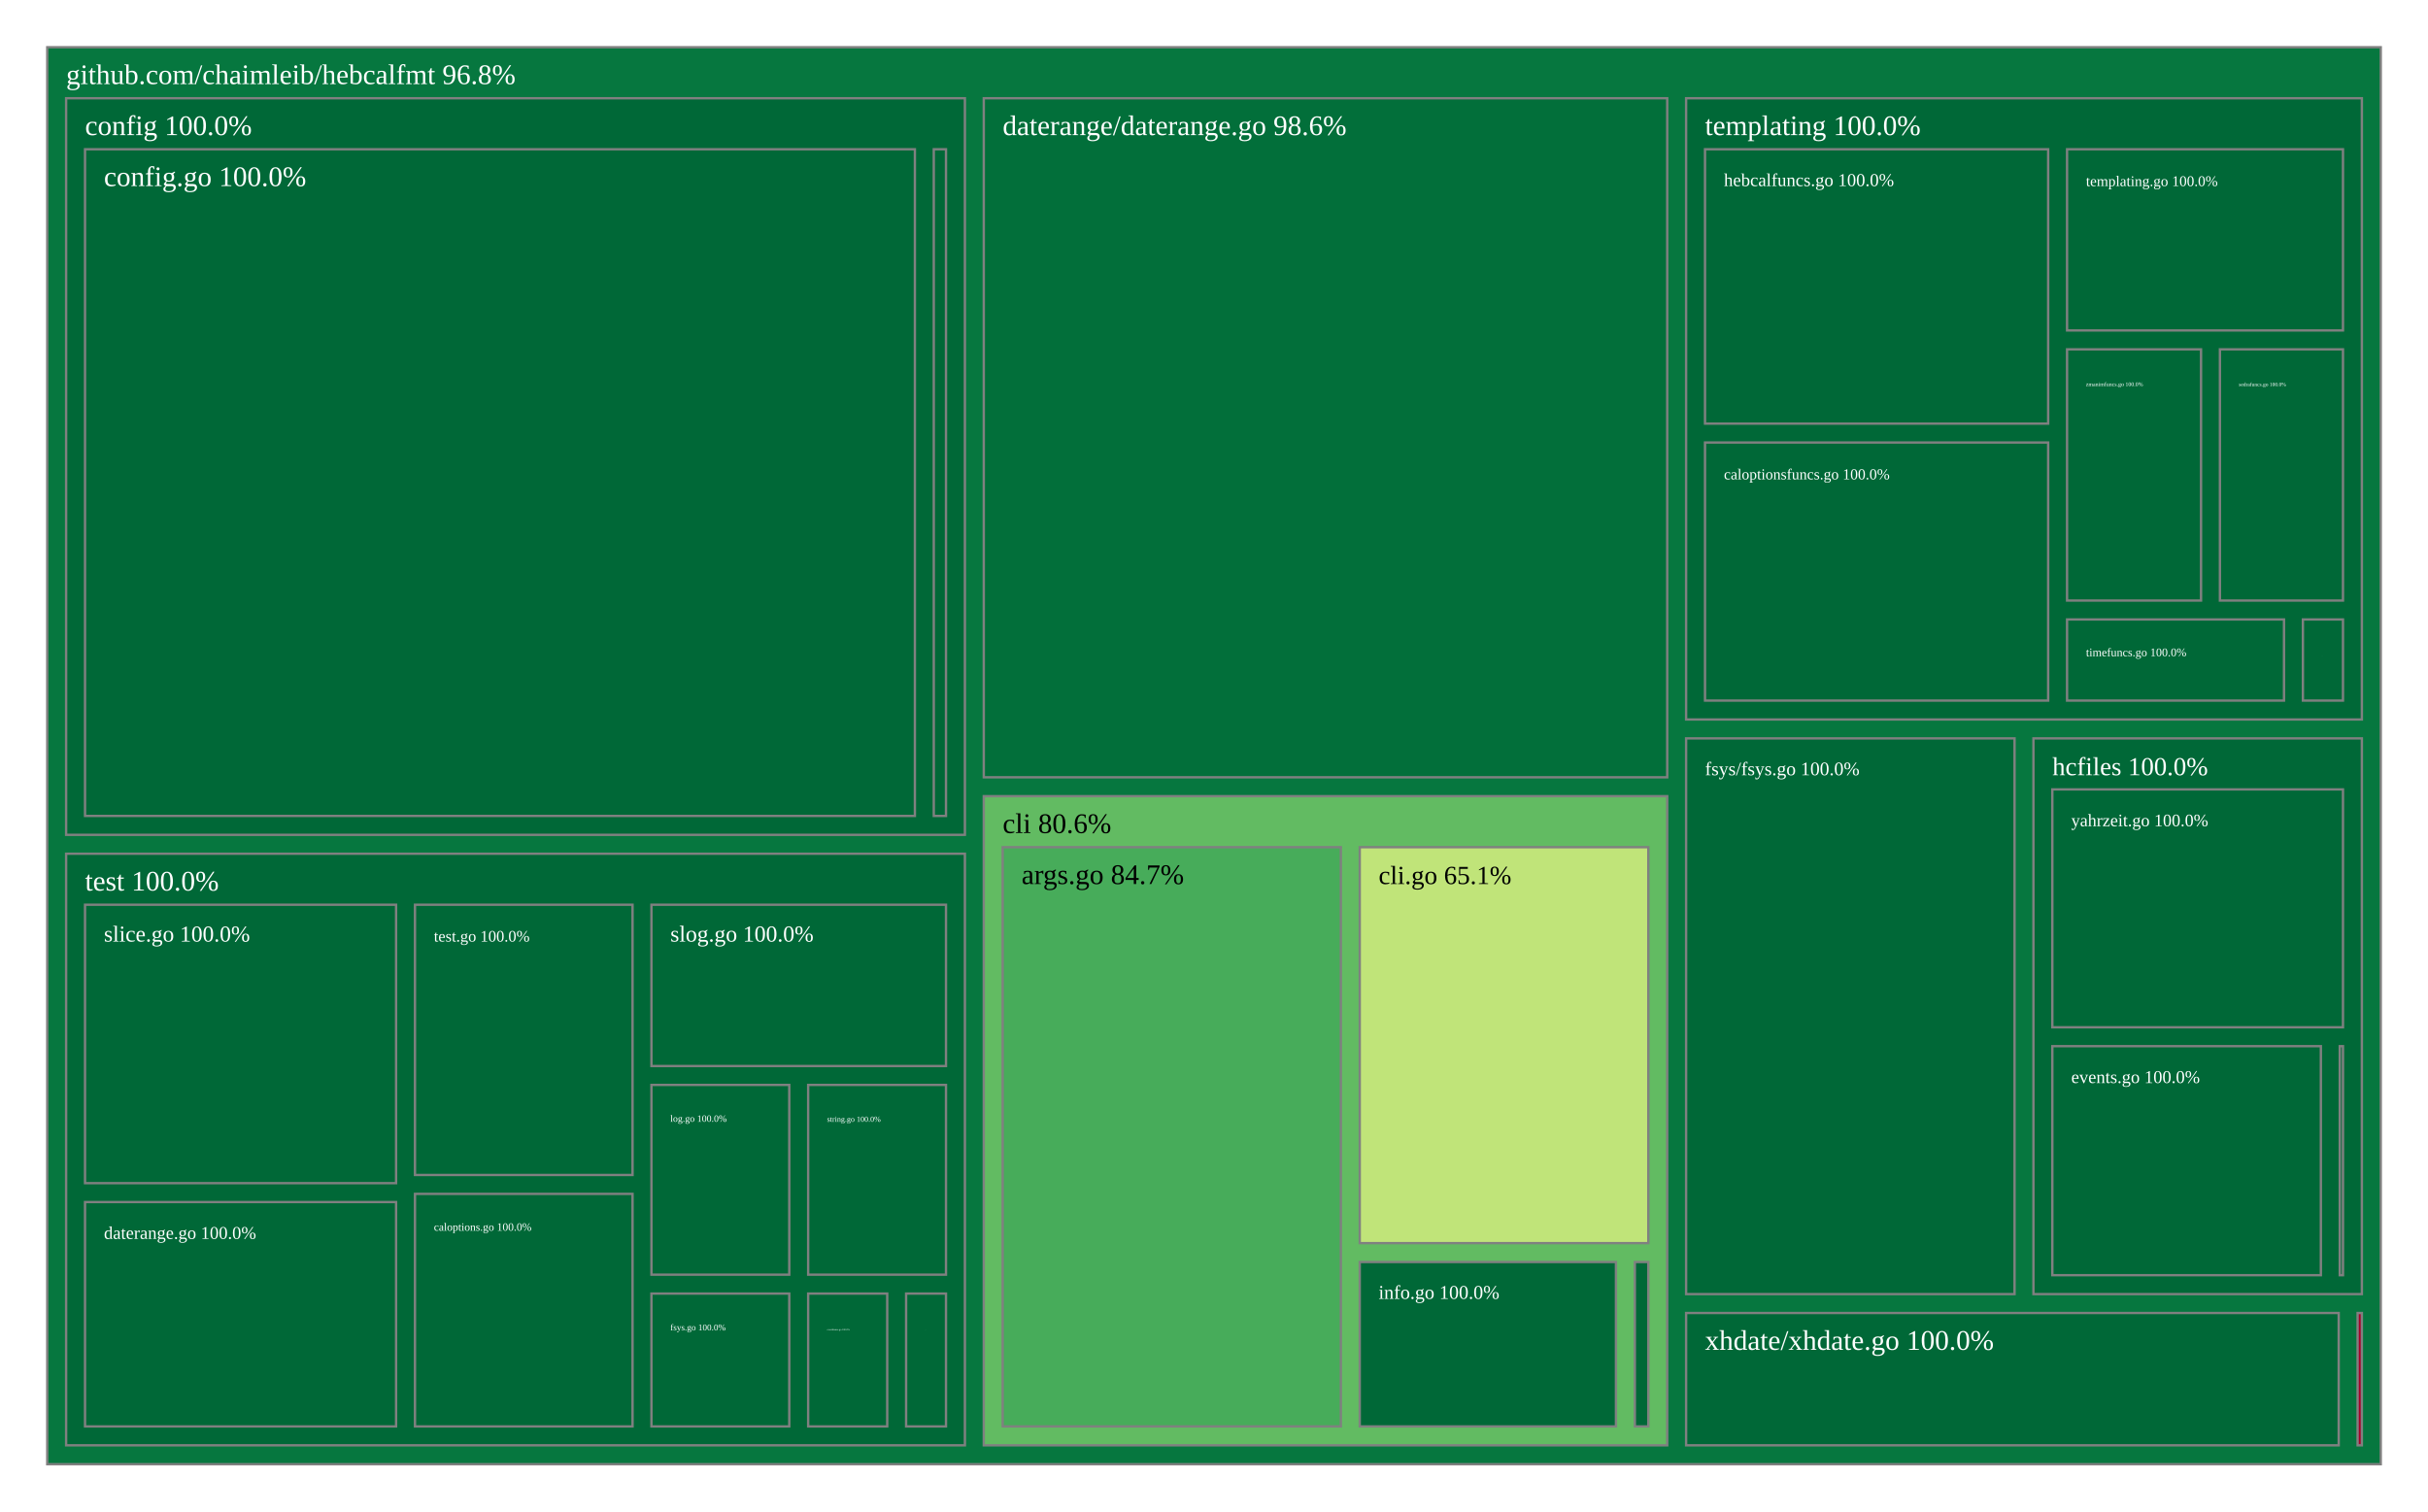
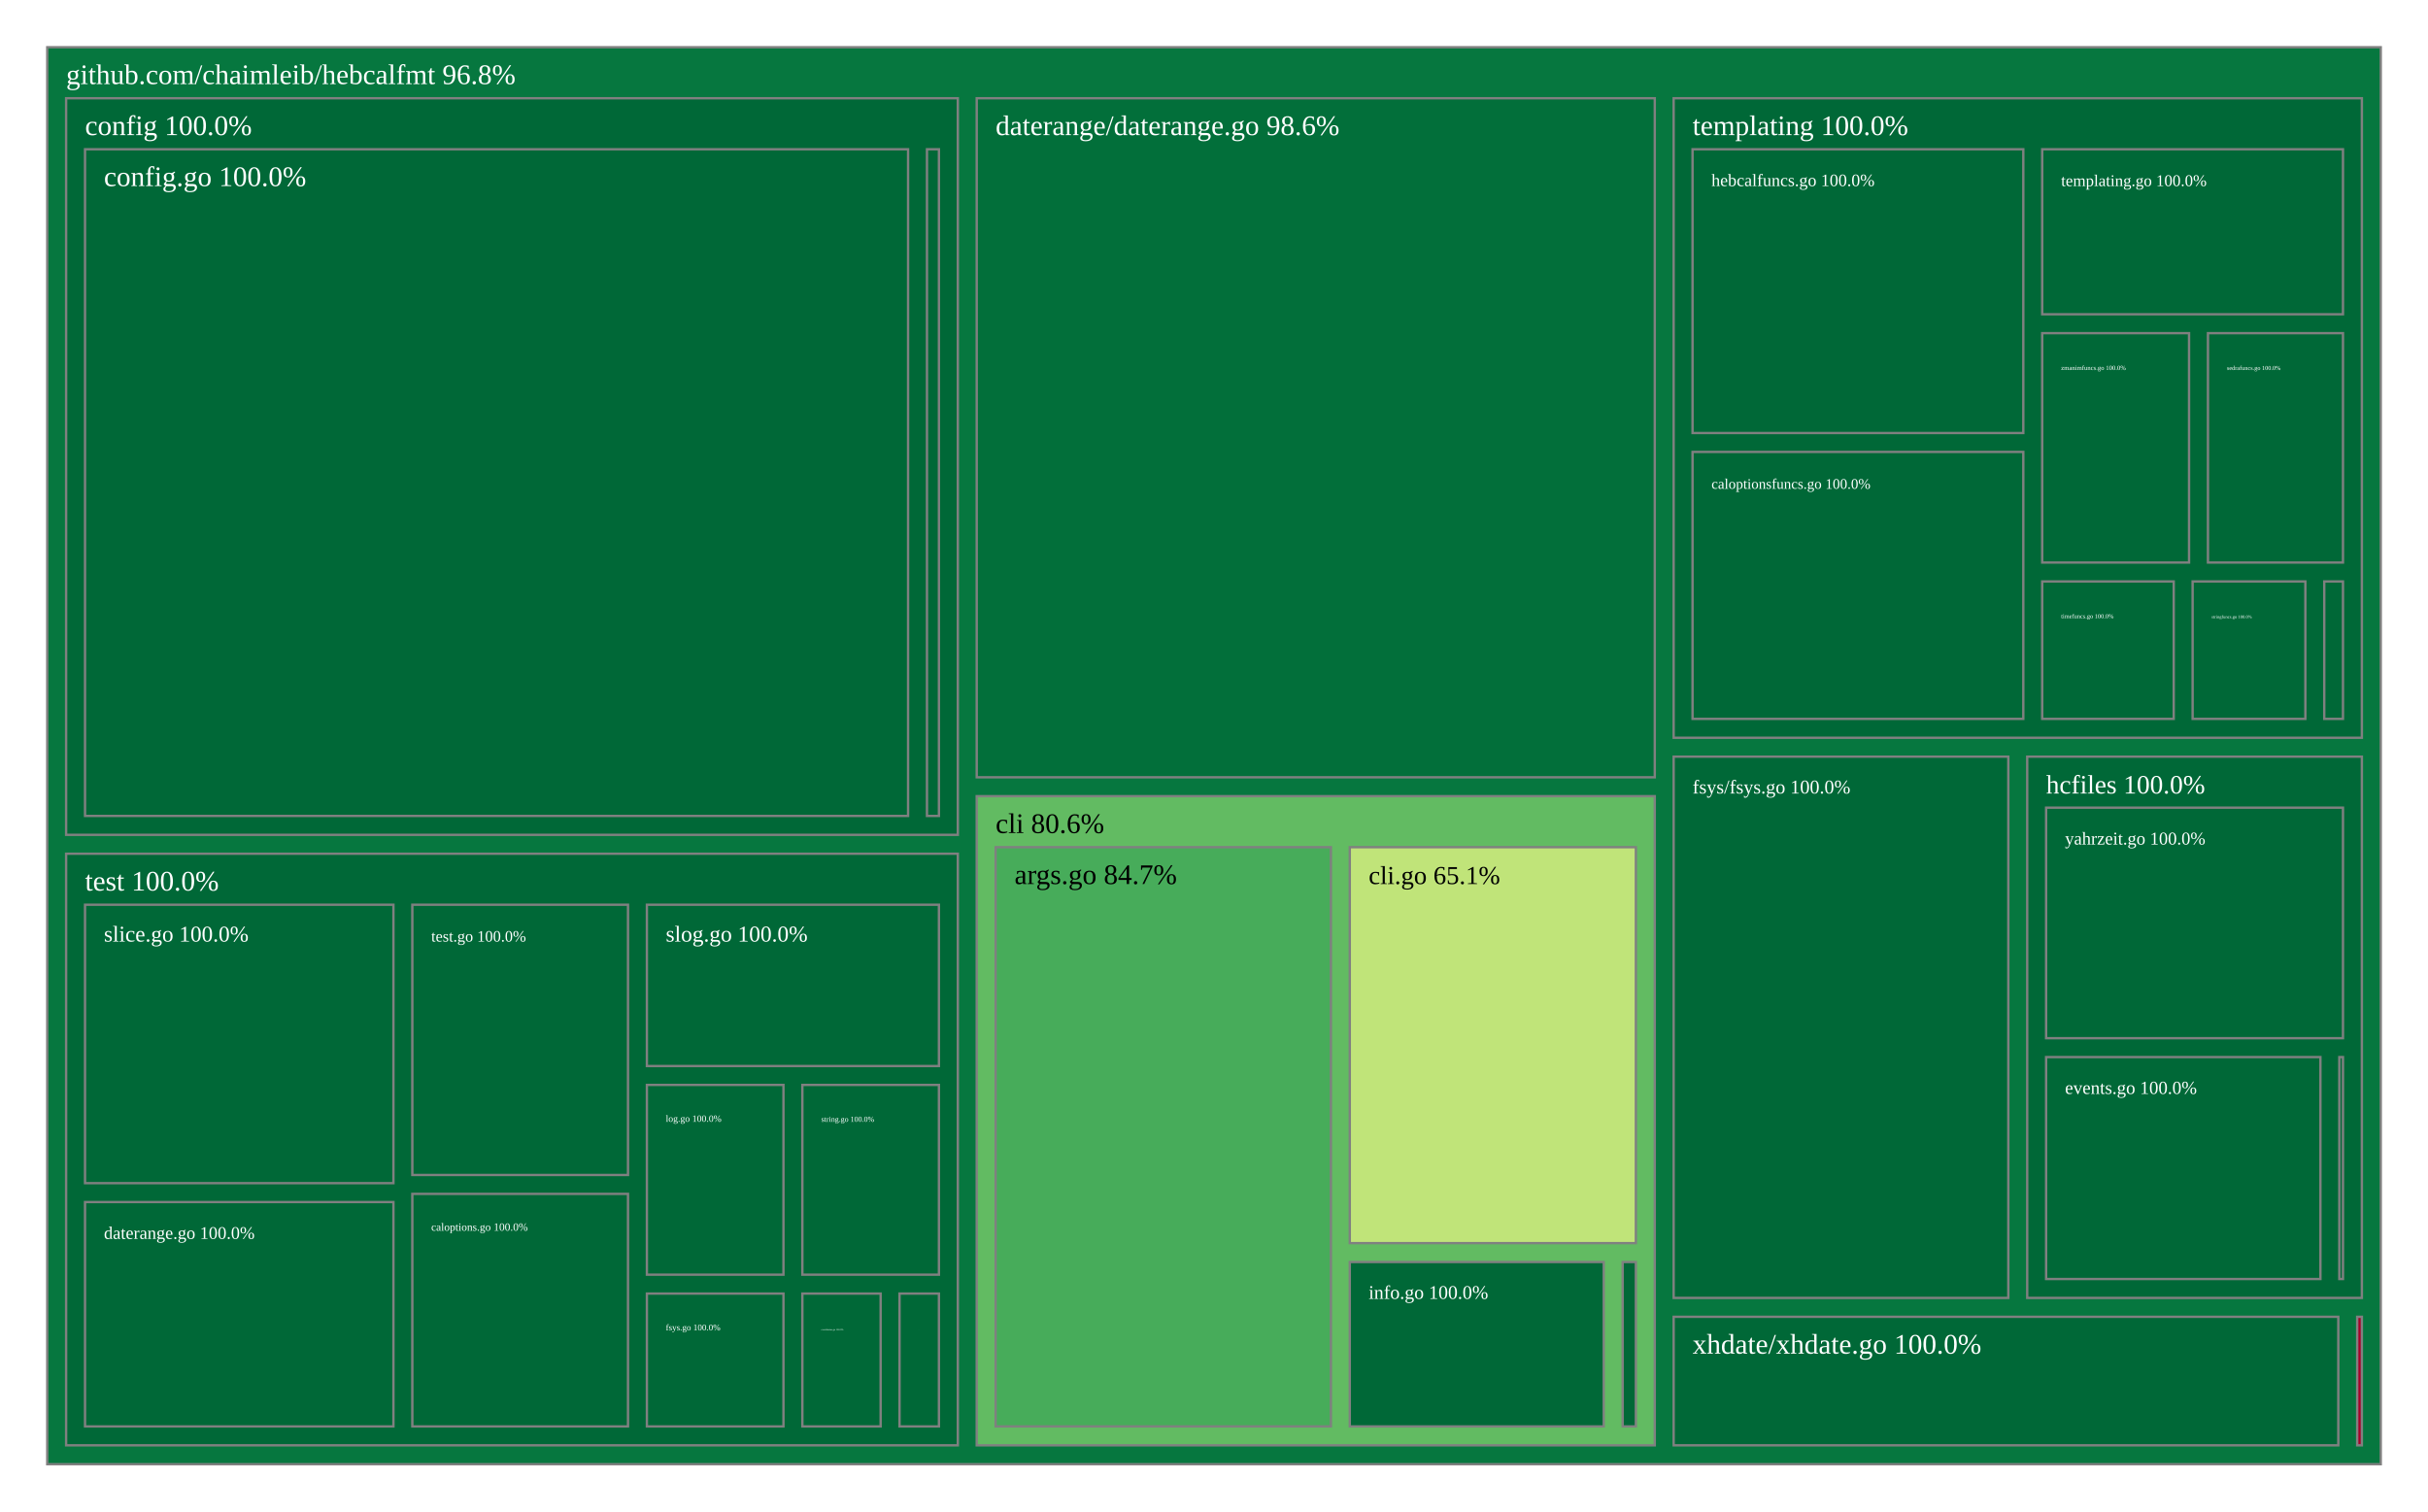
<svg xmlns="http://www.w3.org/2000/svg" viewBox="0 0 1028 640" style="background: white none repeat scroll 0% 0%;">
  <g>
    <rect x="20" y="20" width="988" height="600" style="fill: rgb(6, 119, 63);opacity:1;fill-opacity:1.00;stroke:rgb(128,128,128);stroke-width:1px;stroke-opacity:1.00;" />
    <text data-notex="1" text-anchor="start" transform="translate(28,35.6) scale(1)" style="font-family: Open Sans, verdana, arial, sans-serif !important; font-size: 12px; fill: rgb(255, 255, 255); fill-opacity: 1.00; white-space: pre;" data-math="N">github.com/chaimleib/hebcalfmt 96.8%</text>
  </g>
  <g>
-     <rect x="416.527" y="337.133" width="289.364" height="274.867" style="fill: rgb(98, 187, 98);opacity:1;fill-opacity:1.00;stroke:rgb(128,128,128);stroke-width:1px;stroke-opacity:1.00;" />
-     <text data-notex="1" text-anchor="start" transform="translate(424.5271,352.7328) scale(1)" style="font-family: Open Sans, verdana, arial, sans-serif !important; font-size: 12px; fill: rgb(0, 0, 0); fill-opacity: 1.00; white-space: pre;" data-math="N">cli 80.6%</text>
+     <rect x="413.538" y="337.133" width="287.077" height="274.867" style="fill: rgb(98, 187, 98);opacity:1;fill-opacity:1.00;stroke:rgb(128,128,128);stroke-width:1px;stroke-opacity:1.00;" />
+     <text data-notex="1" text-anchor="start" transform="translate(421.5385,352.7328) scale(1)" style="font-family: Open Sans, verdana, arial, sans-serif !important; font-size: 12px; fill: rgb(0, 0, 0); fill-opacity: 1.00; white-space: pre;" data-math="N">cli 80.6%</text>
  </g>
  <g>
-     <rect x="28" y="41.6" width="380.527" height="311.897" style="fill: rgb(0, 104, 55);opacity:1;fill-opacity:1.00;stroke:rgb(128,128,128);stroke-width:1px;stroke-opacity:1.00;" />
+     <rect x="28" y="41.6" width="377.538" height="311.897" style="fill: rgb(0, 104, 55);opacity:1;fill-opacity:1.00;stroke:rgb(128,128,128);stroke-width:1px;stroke-opacity:1.00;" />
    <text data-notex="1" text-anchor="start" transform="translate(36,57.2) scale(1)" style="font-family: Open Sans, verdana, arial, sans-serif !important; font-size: 12px; fill: rgb(255, 255, 255); fill-opacity: 1.00; white-space: pre;" data-math="N">config 100.0%</text>
  </g>
  <g>
-     <rect x="416.527" y="41.6" width="289.364" height="287.533" style="fill: rgb(2, 111, 58);opacity:1;fill-opacity:1.00;stroke:rgb(128,128,128);stroke-width:1px;stroke-opacity:1.00;" />
-     <text data-notex="1" text-anchor="start" transform="translate(424.5271,57.2) scale(1)" style="font-family: Open Sans, verdana, arial, sans-serif !important; font-size: 12px; fill: rgb(255, 255, 255); fill-opacity: 1.00; white-space: pre;" data-math="N">daterange/daterange.go 98.6%</text>
+     <rect x="413.538" y="41.6" width="287.077" height="287.533" style="fill: rgb(2, 111, 58);opacity:1;fill-opacity:1.00;stroke:rgb(128,128,128);stroke-width:1px;stroke-opacity:1.00;" />
+     <text data-notex="1" text-anchor="start" transform="translate(421.5385,57.2) scale(1)" style="font-family: Open Sans, verdana, arial, sans-serif !important; font-size: 12px; fill: rgb(255, 255, 255); fill-opacity: 1.00; white-space: pre;" data-math="N">daterange/daterange.go 98.6%</text>
  </g>
  <g>
-     <rect x="713.891" y="312.658" width="139.054" height="235.312" style="fill: rgb(0, 104, 55);opacity:1;fill-opacity:1.00;stroke:rgb(128,128,128);stroke-width:1px;stroke-opacity:1.00;" />
-     <text data-notex="1" text-anchor="start" transform="translate(721.8915,328.2583) scale(0.67464)" style="font-family: Open Sans, verdana, arial, sans-serif !important; font-size: 12px; fill: rgb(255, 255, 255); fill-opacity: 1.00; white-space: pre;" data-math="N">fsys/fsys.go 100.0%</text>
+     <rect x="708.615" y="320.397" width="141.692" height="229.186" style="fill: rgb(0, 104, 55);opacity:1;fill-opacity:1.00;stroke:rgb(128,128,128);stroke-width:1px;stroke-opacity:1.00;" />
+     <text data-notex="1" text-anchor="start" transform="translate(716.6154,335.9971) scale(0.689103)" style="font-family: Open Sans, verdana, arial, sans-serif !important; font-size: 12px; fill: rgb(255, 255, 255); fill-opacity: 1.00; white-space: pre;" data-math="N">fsys/fsys.go 100.0%</text>
  </g>
  <g>
-     <rect x="860.946" y="312.658" width="139.054" height="235.312" style="fill: rgb(0, 104, 55);opacity:1;fill-opacity:1.00;stroke:rgb(128,128,128);stroke-width:1px;stroke-opacity:1.00;" />
-     <text data-notex="1" text-anchor="start" transform="translate(868.9457,328.2583) scale(0.915582)" style="font-family: Open Sans, verdana, arial, sans-serif !important; font-size: 12px; fill: rgb(255, 255, 255); fill-opacity: 1.00; white-space: pre;" data-math="N">hcfiles 100.0%</text>
+     <rect x="858.308" y="320.397" width="141.692" height="229.186" style="fill: rgb(0, 104, 55);opacity:1;fill-opacity:1.00;stroke:rgb(128,128,128);stroke-width:1px;stroke-opacity:1.00;" />
+     <text data-notex="1" text-anchor="start" transform="translate(866.3077,335.9971) scale(0.935211)" style="font-family: Open Sans, verdana, arial, sans-serif !important; font-size: 12px; fill: rgb(255, 255, 255); fill-opacity: 1.00; white-space: pre;" data-math="N">hcfiles 100.0%</text>
  </g>
  <g>
-     <rect x="998.196" y="555.97" width="1.804" height="56.03" style="fill: rgb(165, 0, 38);opacity:1;fill-opacity:1.00;stroke:rgb(128,128,128);stroke-width:1px;stroke-opacity:1.00;" />
+     <rect x="998.021" y="557.583" width="1.979" height="54.417" style="fill: rgb(165, 0, 38);opacity:1;fill-opacity:1.00;stroke:rgb(128,128,128);stroke-width:1px;stroke-opacity:1.00;" />
  </g>
  <g>
-     <rect x="713.891" y="41.6" width="286.109" height="263.058" style="fill: rgb(0, 104, 55);opacity:1;fill-opacity:1.00;stroke:rgb(128,128,128);stroke-width:1px;stroke-opacity:1.00;" />
-     <text data-notex="1" text-anchor="start" transform="translate(721.8915,57.2) scale(1)" style="font-family: Open Sans, verdana, arial, sans-serif !important; font-size: 12px; fill: rgb(255, 255, 255); fill-opacity: 1.00; white-space: pre;" data-math="N">templating 100.0%</text>
+     <rect x="708.615" y="41.6" width="291.385" height="270.797" style="fill: rgb(0, 104, 55);opacity:1;fill-opacity:1.00;stroke:rgb(128,128,128);stroke-width:1px;stroke-opacity:1.00;" />
+     <text data-notex="1" text-anchor="start" transform="translate(716.6154,57.2) scale(1)" style="font-family: Open Sans, verdana, arial, sans-serif !important; font-size: 12px; fill: rgb(255, 255, 255); fill-opacity: 1.00; white-space: pre;" data-math="N">templating 100.0%</text>
  </g>
  <g>
-     <rect x="28" y="361.497" width="380.527" height="250.503" style="fill: rgb(0, 104, 55);opacity:1;fill-opacity:1.00;stroke:rgb(128,128,128);stroke-width:1px;stroke-opacity:1.00;" />
+     <rect x="28" y="361.497" width="377.538" height="250.503" style="fill: rgb(0, 104, 55);opacity:1;fill-opacity:1.00;stroke:rgb(128,128,128);stroke-width:1px;stroke-opacity:1.00;" />
    <text data-notex="1" text-anchor="start" transform="translate(36,377.0972) scale(1)" style="font-family: Open Sans, verdana, arial, sans-serif !important; font-size: 12px; fill: rgb(255, 255, 255); fill-opacity: 1.00; white-space: pre;" data-math="N">test 100.0%</text>
  </g>
  <g>
-     <rect x="713.891" y="555.97" width="276.305" height="56.03" style="fill: rgb(0, 104, 55);opacity:1;fill-opacity:1.00;stroke:rgb(128,128,128);stroke-width:1px;stroke-opacity:1.00;" />
-     <text data-notex="1" text-anchor="start" transform="translate(721.8915,571.5705) scale(1)" style="font-family: Open Sans, verdana, arial, sans-serif !important; font-size: 12px; fill: rgb(255, 255, 255); fill-opacity: 1.00; white-space: pre;" data-math="N">xhdate/xhdate.go 100.0%</text>
+     <rect x="708.615" y="557.583" width="281.405" height="54.417" style="fill: rgb(0, 104, 55);opacity:1;fill-opacity:1.00;stroke:rgb(128,128,128);stroke-width:1px;stroke-opacity:1.00;" />
+     <text data-notex="1" text-anchor="start" transform="translate(716.6154,573.1827) scale(1)" style="font-family: Open Sans, verdana, arial, sans-serif !important; font-size: 12px; fill: rgb(255, 255, 255); fill-opacity: 1.00; white-space: pre;" data-math="N">xhdate/xhdate.go 100.0%</text>
  </g>
  <g>
-     <rect x="424.527" y="358.733" width="143.181" height="245.267" style="fill: rgb(71, 172, 90);opacity:1;fill-opacity:1.00;stroke:rgb(128,128,128);stroke-width:1px;stroke-opacity:1.00;" />
-     <text data-notex="1" text-anchor="start" transform="translate(432.5271,374.3328) scale(1)" style="font-family: Open Sans, verdana, arial, sans-serif !important; font-size: 12px; fill: rgb(0, 0, 0); fill-opacity: 1.00; white-space: pre;" data-math="N">args.go 84.7%</text>
+     <rect x="421.538" y="358.733" width="141.952" height="245.267" style="fill: rgb(71, 172, 90);opacity:1;fill-opacity:1.00;stroke:rgb(128,128,128);stroke-width:1px;stroke-opacity:1.00;" />
+     <text data-notex="1" text-anchor="start" transform="translate(429.5385,374.3328) scale(1)" style="font-family: Open Sans, verdana, arial, sans-serif !important; font-size: 12px; fill: rgb(0, 0, 0); fill-opacity: 1.00; white-space: pre;" data-math="N">args.go 84.7%</text>
  </g>
  <g>
-     <rect x="575.708" y="358.733" width="122.184" height="167.653" style="fill: rgb(192, 228, 121);opacity:1;fill-opacity:1.00;stroke:rgb(128,128,128);stroke-width:1px;stroke-opacity:1.00;" />
-     <text data-notex="1" text-anchor="start" transform="translate(583.708,374.3328) scale(0.921732)" style="font-family: Open Sans, verdana, arial, sans-serif !important; font-size: 12px; fill: rgb(0, 0, 0); fill-opacity: 1.00; white-space: pre;" data-math="N">cli.go 65.1%</text>
+     <rect x="571.49" y="358.733" width="121.125" height="167.653" style="fill: rgb(192, 228, 121);opacity:1;fill-opacity:1.00;stroke:rgb(128,128,128);stroke-width:1px;stroke-opacity:1.00;" />
+     <text data-notex="1" text-anchor="start" transform="translate(579.4902,374.3328) scale(0.912545)" style="font-family: Open Sans, verdana, arial, sans-serif !important; font-size: 12px; fill: rgb(0, 0, 0); fill-opacity: 1.00; white-space: pre;" data-math="N">cli.go 65.1%</text>
  </g>
  <g>
-     <rect x="575.708" y="534.386" width="108.48" height="69.614" style="fill: rgb(0, 104, 55);opacity:1;fill-opacity:1.00;stroke:rgb(128,128,128);stroke-width:1px;stroke-opacity:1.00;" />
-     <text data-notex="1" text-anchor="start" transform="translate(583.708,549.9859) scale(0.688095)" style="font-family: Open Sans, verdana, arial, sans-serif !important; font-size: 12px; fill: rgb(255, 255, 255); fill-opacity: 1.00; white-space: pre;" data-math="N">info.go 100.0%</text>
+     <rect x="571.49" y="534.386" width="107.533" height="69.614" style="fill: rgb(0, 104, 55);opacity:1;fill-opacity:1.00;stroke:rgb(128,128,128);stroke-width:1px;stroke-opacity:1.00;" />
+     <text data-notex="1" text-anchor="start" transform="translate(579.4902,549.9859) scale(0.681049)" style="font-family: Open Sans, verdana, arial, sans-serif !important; font-size: 12px; fill: rgb(255, 255, 255); fill-opacity: 1.00; white-space: pre;" data-math="N">info.go 100.0%</text>
  </g>
  <g>
-     <rect x="692.188" y="534.386" width="5.704" height="69.614" style="fill: rgb(0, 104, 55);opacity:1;fill-opacity:1.00;stroke:rgb(128,128,128);stroke-width:1px;stroke-opacity:1.00;" />
+     <rect x="687.023" y="534.386" width="5.592" height="69.614" style="fill: rgb(0, 104, 55);opacity:1;fill-opacity:1.00;stroke:rgb(128,128,128);stroke-width:1px;stroke-opacity:1.00;" />
  </g>
  <g>
-     <rect x="36" y="63.2" width="351.357" height="282.297" style="fill: rgb(0, 104, 55);opacity:1;fill-opacity:1.00;stroke:rgb(128,128,128);stroke-width:1px;stroke-opacity:1.00;" />
+     <rect x="36" y="63.2" width="348.474" height="282.297" style="fill: rgb(0, 104, 55);opacity:1;fill-opacity:1.00;stroke:rgb(128,128,128);stroke-width:1px;stroke-opacity:1.00;" />
    <text data-notex="1" text-anchor="start" transform="translate(44,78.8) scale(1)" style="font-family: Open Sans, verdana, arial, sans-serif !important; font-size: 12px; fill: rgb(255, 255, 255); fill-opacity: 1.00; white-space: pre;" data-math="N">config.go 100.0%</text>
  </g>
  <g>
-     <rect x="395.357" y="63.2" width="5.17" height="282.297" style="fill: rgb(0, 104, 55);opacity:1;fill-opacity:1.00;stroke:rgb(128,128,128);stroke-width:1px;stroke-opacity:1.00;" />
+     <rect x="392.474" y="63.2" width="5.064" height="282.297" style="fill: rgb(0, 104, 55);opacity:1;fill-opacity:1.00;stroke:rgb(128,128,128);stroke-width:1px;stroke-opacity:1.00;" />
  </g>
  <g>
-     <rect x="990.639" y="442.989" width="1.361" height="96.981" style="fill: rgb(0, 104, 55);opacity:1;fill-opacity:1.00;stroke:rgb(128,128,128);stroke-width:1px;stroke-opacity:1.00;" />
+     <rect x="990.451" y="447.611" width="1.549" height="93.972" style="fill: rgb(0, 104, 55);opacity:1;fill-opacity:1.00;stroke:rgb(128,128,128);stroke-width:1px;stroke-opacity:1.00;" />
  </g>
  <g>
-     <rect x="868.946" y="442.989" width="113.693" height="96.981" style="fill: rgb(0, 104, 55);opacity:1;fill-opacity:1.00;stroke:rgb(128,128,128);stroke-width:1px;stroke-opacity:1.00;" />
-     <text data-notex="1" text-anchor="start" transform="translate(876.9457,458.5891) scale(0.636024)" style="font-family: Open Sans, verdana, arial, sans-serif !important; font-size: 12px; fill: rgb(255, 255, 255); fill-opacity: 1.00; white-space: pre;" data-math="N">events.go 100.0%</text>
+     <rect x="866.308" y="447.611" width="116.143" height="93.972" style="fill: rgb(0, 104, 55);opacity:1;fill-opacity:1.00;stroke:rgb(128,128,128);stroke-width:1px;stroke-opacity:1.00;" />
+     <text data-notex="1" text-anchor="start" transform="translate(874.3077,463.2109) scale(0.651972)" style="font-family: Open Sans, verdana, arial, sans-serif !important; font-size: 12px; fill: rgb(255, 255, 255); fill-opacity: 1.00; white-space: pre;" data-math="N">events.go 100.0%</text>
  </g>
  <g>
-     <rect x="868.946" y="334.258" width="123.054" height="100.731" style="fill: rgb(0, 104, 55);opacity:1;fill-opacity:1.00;stroke:rgb(128,128,128);stroke-width:1px;stroke-opacity:1.00;" />
-     <text data-notex="1" text-anchor="start" transform="translate(876.9457,349.8583) scale(0.619527)" style="font-family: Open Sans, verdana, arial, sans-serif !important; font-size: 12px; fill: rgb(255, 255, 255); fill-opacity: 1.00; white-space: pre;" data-math="N">yahrzeit.go 100.0%</text>
+     <rect x="866.308" y="341.997" width="125.692" height="97.614" style="fill: rgb(0, 104, 55);opacity:1;fill-opacity:1.00;stroke:rgb(128,128,128);stroke-width:1px;stroke-opacity:1.00;" />
+     <text data-notex="1" text-anchor="start" transform="translate(874.3077,357.5971) scale(0.634793)" style="font-family: Open Sans, verdana, arial, sans-serif !important; font-size: 12px; fill: rgb(255, 255, 255); fill-opacity: 1.00; white-space: pre;" data-math="N">yahrzeit.go 100.0%</text>
  </g>
  <g>
-     <rect x="721.891" y="187.379" width="145.288" height="109.28" style="fill: rgb(0, 104, 55);opacity:1;fill-opacity:1.00;stroke:rgb(128,128,128);stroke-width:1px;stroke-opacity:1.00;" />
-     <text data-notex="1" text-anchor="start" transform="translate(729.8915,202.9786) scale(0.538701)" style="font-family: Open Sans, verdana, arial, sans-serif !important; font-size: 12px; fill: rgb(255, 255, 255); fill-opacity: 1.00; white-space: pre;" data-math="N">caloptionsfuncs.go 100.0%</text>
+     <rect x="716.615" y="191.359" width="140.037" height="113.039" style="fill: rgb(0, 104, 55);opacity:1;fill-opacity:1.00;stroke:rgb(128,128,128);stroke-width:1px;stroke-opacity:1.00;" />
+     <text data-notex="1" text-anchor="start" transform="translate(724.6154,206.9585) scale(0.51682)" style="font-family: Open Sans, verdana, arial, sans-serif !important; font-size: 12px; fill: rgb(255, 255, 255); fill-opacity: 1.00; white-space: pre;" data-math="N">caloptionsfuncs.go 100.0%</text>
  </g>
  <g>
-     <rect x="975.036" y="262.297" width="16.964" height="34.361" style="fill: rgb(0, 104, 55);opacity:1;fill-opacity:1.00;stroke:rgb(128,128,128);stroke-width:1px;stroke-opacity:1.00;" />
-     <text data-notex="1" text-anchor="start" transform="translate(983.0359,277.8972) scale(0.005285)" style="font-family: Open Sans, verdana, arial, sans-serif !important; font-size: 12px; fill: rgb(255, 255, 255); fill-opacity: 1.00; white-space: pre;" data-math="N">castfuncs.go 100.0%</text>
+     <rect x="984.077" y="246.204" width="7.923" height="58.193" style="fill: rgb(0, 104, 55);opacity:1;fill-opacity:1.00;stroke:rgb(128,128,128);stroke-width:1px;stroke-opacity:1.00;" />
  </g>
  <g>
-     <rect x="721.891" y="63.2" width="145.288" height="116.179" style="fill: rgb(0, 104, 55);opacity:1;fill-opacity:1.00;stroke:rgb(128,128,128);stroke-width:1px;stroke-opacity:1.00;" />
-     <text data-notex="1" text-anchor="start" transform="translate(729.8915,78.8) scale(0.64131)" style="font-family: Open Sans, verdana, arial, sans-serif !important; font-size: 12px; fill: rgb(255, 255, 255); fill-opacity: 1.00; white-space: pre;" data-math="N">hebcalfuncs.go 100.0%</text>
+     <rect x="716.615" y="63.2" width="140.037" height="120.159" style="fill: rgb(0, 104, 55);opacity:1;fill-opacity:1.00;stroke:rgb(128,128,128);stroke-width:1px;stroke-opacity:1.00;" />
+     <text data-notex="1" text-anchor="start" transform="translate(724.6154,78.8) scale(0.615262)" style="font-family: Open Sans, verdana, arial, sans-serif !important; font-size: 12px; fill: rgb(255, 255, 255); fill-opacity: 1.00; white-space: pre;" data-math="N">hebcalfuncs.go 100.0%</text>
  </g>
  <g>
-     <rect x="939.901" y="147.922" width="52.099" height="106.375" style="fill: rgb(0, 104, 55);opacity:1;fill-opacity:1.00;stroke:rgb(128,128,128);stroke-width:1px;stroke-opacity:1.00;" />
-     <text data-notex="1" text-anchor="start" transform="translate(947.9013,163.5222) scale(0.188014)" style="font-family: Open Sans, verdana, arial, sans-serif !important; font-size: 12px; fill: rgb(255, 255, 255); fill-opacity: 1.00; white-space: pre;" data-math="N">sedrafuncs.go 100.0%</text>
+     <rect x="934.833" y="141.074" width="57.167" height="97.13" style="fill: rgb(0, 104, 55);opacity:1;fill-opacity:1.00;stroke:rgb(128,128,128);stroke-width:1px;stroke-opacity:1.00;" />
+     <text data-notex="1" text-anchor="start" transform="translate(942.8325,156.6741) scale(0.214414)" style="font-family: Open Sans, verdana, arial, sans-serif !important; font-size: 12px; fill: rgb(255, 255, 255); fill-opacity: 1.00; white-space: pre;" data-math="N">sedrafuncs.go 100.0%</text>
  </g>
  <g>
-     <rect x="875.18" y="63.2" width="116.82" height="76.722" style="fill: rgb(0, 104, 55);opacity:1;fill-opacity:1.00;stroke:rgb(128,128,128);stroke-width:1px;stroke-opacity:1.00;" />
-     <text data-notex="1" text-anchor="start" transform="translate(883.1796,78.8) scale(0.525106)" style="font-family: Open Sans, verdana, arial, sans-serif !important; font-size: 12px; fill: rgb(255, 255, 255); fill-opacity: 1.00; white-space: pre;" data-math="N">templating.go 100.0%</text>
+     <rect x="928.345" y="246.204" width="47.731" height="58.193" style="fill: rgb(0, 104, 55);opacity:1;fill-opacity:1.00;stroke:rgb(128,128,128);stroke-width:1px;stroke-opacity:1.00;" />
+     <text data-notex="1" text-anchor="start" transform="translate(936.3452,261.8041) scale(0.157398)" style="font-family: Open Sans, verdana, arial, sans-serif !important; font-size: 12px; fill: rgb(255, 255, 255); fill-opacity: 1.00; white-space: pre;" data-math="N">stringfuncs.go 100.0%</text>
  </g>
  <g>
-     <rect x="875.18" y="262.297" width="91.856" height="34.361" style="fill: rgb(0, 104, 55);opacity:1;fill-opacity:1.00;stroke:rgb(128,128,128);stroke-width:1px;stroke-opacity:1.00;" />
-     <text data-notex="1" text-anchor="start" transform="translate(883.1796,277.8972) scale(0.415879)" style="font-family: Open Sans, verdana, arial, sans-serif !important; font-size: 12px; fill: rgb(255, 255, 255); fill-opacity: 1.00; white-space: pre;" data-math="N">timefuncs.go 100.0%</text>
+     <rect x="864.652" y="63.2" width="127.348" height="69.874" style="fill: rgb(0, 104, 55);opacity:1;fill-opacity:1.00;stroke:rgb(128,128,128);stroke-width:1px;stroke-opacity:1.00;" />
+     <text data-notex="1" text-anchor="start" transform="translate(872.6521,78.8) scale(0.579937)" style="font-family: Open Sans, verdana, arial, sans-serif !important; font-size: 12px; fill: rgb(255, 255, 255); fill-opacity: 1.00; white-space: pre;" data-math="N">templating.go 100.0%</text>
  </g>
  <g>
-     <rect x="875.18" y="147.922" width="56.722" height="106.375" style="fill: rgb(0, 104, 55);opacity:1;fill-opacity:1.00;stroke:rgb(128,128,128);stroke-width:1px;stroke-opacity:1.00;" />
-     <text data-notex="1" text-anchor="start" transform="translate(883.1796,163.5222) scale(0.201992)" style="font-family: Open Sans, verdana, arial, sans-serif !important; font-size: 12px; fill: rgb(255, 255, 255); fill-opacity: 1.00; white-space: pre;" data-math="N">zmanimfuncs.go 100.0%</text>
+     <rect x="864.652" y="246.204" width="55.693" height="58.193" style="fill: rgb(0, 104, 55);opacity:1;fill-opacity:1.00;stroke:rgb(128,128,128);stroke-width:1px;stroke-opacity:1.00;" />
+     <text data-notex="1" text-anchor="start" transform="translate(872.6521,261.8041) scale(0.217616)" style="font-family: Open Sans, verdana, arial, sans-serif !important; font-size: 12px; fill: rgb(255, 255, 255); fill-opacity: 1.00; white-space: pre;" data-math="N">timefuncs.go 100.0%</text>
  </g>
  <g>
-     <rect x="175.698" y="505.534" width="92.117" height="98.466" style="fill: rgb(0, 104, 55);opacity:1;fill-opacity:1.00;stroke:rgb(128,128,128);stroke-width:1px;stroke-opacity:1.00;" />
-     <text data-notex="1" text-anchor="start" transform="translate(183.6977,521.1336) scale(0.396441)" style="font-family: Open Sans, verdana, arial, sans-serif !important; font-size: 12px; fill: rgb(255, 255, 255); fill-opacity: 1.00; white-space: pre;" data-math="N">caloptions.go 100.0%</text>
+     <rect x="864.652" y="141.074" width="62.18" height="97.13" style="fill: rgb(0, 104, 55);opacity:1;fill-opacity:1.00;stroke:rgb(128,128,128);stroke-width:1px;stroke-opacity:1.00;" />
+     <text data-notex="1" text-anchor="start" transform="translate(872.6521,156.6741) scale(0.229069)" style="font-family: Open Sans, verdana, arial, sans-serif !important; font-size: 12px; fill: rgb(255, 255, 255); fill-opacity: 1.00; white-space: pre;" data-math="N">zmanimfuncs.go 100.0%</text>
  </g>
  <g>
-     <rect x="342.171" y="547.747" width="33.473" height="56.253" style="fill: rgb(0, 104, 55);opacity:1;fill-opacity:1.00;stroke:rgb(128,128,128);stroke-width:1px;stroke-opacity:1.00;" />
-     <text data-notex="1" text-anchor="start" transform="translate(350.1707,563.3466) scale(0.08667)" style="font-family: Open Sans, verdana, arial, sans-serif !important; font-size: 12px; fill: rgb(255, 255, 255); fill-opacity: 1.00; white-space: pre;" data-math="N">coordinates.go 100.0%</text>
+     <rect x="174.577" y="505.534" width="91.313" height="98.466" style="fill: rgb(0, 104, 55);opacity:1;fill-opacity:1.00;stroke:rgb(128,128,128);stroke-width:1px;stroke-opacity:1.00;" />
+     <text data-notex="1" text-anchor="start" transform="translate(182.5769,521.1336) scale(0.392258)" style="font-family: Open Sans, verdana, arial, sans-serif !important; font-size: 12px; fill: rgb(255, 255, 255); fill-opacity: 1.00; white-space: pre;" data-math="N">caloptions.go 100.0%</text>
  </g>
  <g>
-     <rect x="36" y="508.994" width="131.698" height="95.006" style="fill: rgb(0, 104, 55);opacity:1;fill-opacity:1.00;stroke:rgb(128,128,128);stroke-width:1px;stroke-opacity:1.00;" />
-     <text data-notex="1" text-anchor="start" transform="translate(44,524.5937) scale(0.634307)" style="font-family: Open Sans, verdana, arial, sans-serif !important; font-size: 12px; fill: rgb(255, 255, 255); fill-opacity: 1.00; white-space: pre;" data-math="N">daterange.go 100.0%</text>
+     <rect x="339.714" y="547.747" width="33.14" height="56.253" style="fill: rgb(0, 104, 55);opacity:1;fill-opacity:1.00;stroke:rgb(128,128,128);stroke-width:1px;stroke-opacity:1.00;" />
+     <text data-notex="1" text-anchor="start" transform="translate(347.7144,563.3466) scale(0.08502)" style="font-family: Open Sans, verdana, arial, sans-serif !important; font-size: 12px; fill: rgb(255, 255, 255); fill-opacity: 1.00; white-space: pre;" data-math="N">coordinates.go 100.0%</text>
  </g>
  <g>
-     <rect x="275.814" y="547.747" width="58.356" height="56.253" style="fill: rgb(0, 104, 55);opacity:1;fill-opacity:1.00;stroke:rgb(128,128,128);stroke-width:1px;stroke-opacity:1.00;" />
-     <text data-notex="1" text-anchor="start" transform="translate(283.8143,563.3466) scale(0.315152)" style="font-family: Open Sans, verdana, arial, sans-serif !important; font-size: 12px; fill: rgb(255, 255, 255); fill-opacity: 1.00; white-space: pre;" data-math="N">fsys.go 100.0%</text>
+     <rect x="36" y="508.994" width="130.577" height="95.006" style="fill: rgb(0, 104, 55);opacity:1;fill-opacity:1.00;stroke:rgb(128,128,128);stroke-width:1px;stroke-opacity:1.00;" />
+     <text data-notex="1" text-anchor="start" transform="translate(44,524.5937) scale(0.628163)" style="font-family: Open Sans, verdana, arial, sans-serif !important; font-size: 12px; fill: rgb(255, 255, 255); fill-opacity: 1.00; white-space: pre;" data-math="N">daterange.go 100.0%</text>
  </g>
  <g>
-     <rect x="383.643" y="547.747" width="16.884" height="56.253" style="fill: rgb(0, 104, 55);opacity:1;fill-opacity:1.00;stroke:rgb(128,128,128);stroke-width:1px;stroke-opacity:1.00;" />
-     <text data-notex="1" text-anchor="start" transform="translate(391.6435,563.3466) scale(0.006136)" style="font-family: Open Sans, verdana, arial, sans-serif !important; font-size: 12px; fill: rgb(255, 255, 255); fill-opacity: 1.00; white-space: pre;" data-math="N">hdate.go 100.0%</text>
+     <rect x="273.89" y="547.747" width="57.824" height="56.253" style="fill: rgb(0, 104, 55);opacity:1;fill-opacity:1.00;stroke:rgb(128,128,128);stroke-width:1px;stroke-opacity:1.00;" />
+     <text data-notex="1" text-anchor="start" transform="translate(281.8904,563.3466) scale(0.311191)" style="font-family: Open Sans, verdana, arial, sans-serif !important; font-size: 12px; fill: rgb(255, 255, 255); fill-opacity: 1.00; white-space: pre;" data-math="N">fsys.go 100.0%</text>
  </g>
  <g>
-     <rect x="275.814" y="459.398" width="58.356" height="80.348" style="fill: rgb(0, 104, 55);opacity:1;fill-opacity:1.00;stroke:rgb(128,128,128);stroke-width:1px;stroke-opacity:1.00;" />
-     <text data-notex="1" text-anchor="start" transform="translate(283.8143,474.9981) scale(0.339394)" style="font-family: Open Sans, verdana, arial, sans-serif !important; font-size: 12px; fill: rgb(255, 255, 255); fill-opacity: 1.00; white-space: pre;" data-math="N">log.go 100.0%</text>
+     <rect x="380.854" y="547.747" width="16.684" height="56.253" style="fill: rgb(0, 104, 55);opacity:1;fill-opacity:1.00;stroke:rgb(128,128,128);stroke-width:1px;stroke-opacity:1.00;" />
+     <text data-notex="1" text-anchor="start" transform="translate(388.8544,563.3466) scale(0.00475)" style="font-family: Open Sans, verdana, arial, sans-serif !important; font-size: 12px; fill: rgb(255, 255, 255); fill-opacity: 1.00; white-space: pre;" data-math="N">hdate.go 100.0%</text>
  </g>
  <g>
-     <rect x="36" y="383.097" width="131.698" height="117.897" style="fill: rgb(0, 104, 55);opacity:1;fill-opacity:1.00;stroke:rgb(128,128,128);stroke-width:1px;stroke-opacity:1.00;" />
-     <text data-notex="1" text-anchor="start" transform="translate(44,398.6972) scale(0.803456)" style="font-family: Open Sans, verdana, arial, sans-serif !important; font-size: 12px; fill: rgb(255, 255, 255); fill-opacity: 1.00; white-space: pre;" data-math="N">slice.go 100.0%</text>
+     <rect x="273.89" y="459.398" width="57.824" height="80.348" style="fill: rgb(0, 104, 55);opacity:1;fill-opacity:1.00;stroke:rgb(128,128,128);stroke-width:1px;stroke-opacity:1.00;" />
+     <text data-notex="1" text-anchor="start" transform="translate(281.8904,474.9981) scale(0.335129)" style="font-family: Open Sans, verdana, arial, sans-serif !important; font-size: 12px; fill: rgb(255, 255, 255); fill-opacity: 1.00; white-space: pre;" data-math="N">log.go 100.0%</text>
  </g>
  <g>
-     <rect x="275.814" y="383.097" width="124.713" height="68.301" style="fill: rgb(0, 104, 55);opacity:1;fill-opacity:1.00;stroke:rgb(128,128,128);stroke-width:1px;stroke-opacity:1.00;" />
-     <text data-notex="1" text-anchor="start" transform="translate(283.8143,398.6972) scale(0.808875)" style="font-family: Open Sans, verdana, arial, sans-serif !important; font-size: 12px; fill: rgb(255, 255, 255); fill-opacity: 1.00; white-space: pre;" data-math="N">slog.go 100.0%</text>
+     <rect x="36" y="383.097" width="130.577" height="117.897" style="fill: rgb(0, 104, 55);opacity:1;fill-opacity:1.00;stroke:rgb(128,128,128);stroke-width:1px;stroke-opacity:1.00;" />
+     <text data-notex="1" text-anchor="start" transform="translate(44,398.6972) scale(0.795673)" style="font-family: Open Sans, verdana, arial, sans-serif !important; font-size: 12px; fill: rgb(255, 255, 255); fill-opacity: 1.00; white-space: pre;" data-math="N">slice.go 100.0%</text>
  </g>
  <g>
-     <rect x="342.171" y="459.398" width="58.356" height="80.348" style="fill: rgb(0, 104, 55);opacity:1;fill-opacity:1.00;stroke:rgb(128,128,128);stroke-width:1px;stroke-opacity:1.00;" />
-     <text data-notex="1" text-anchor="start" transform="translate(350.1707,474.9981) scale(0.275758)" style="font-family: Open Sans, verdana, arial, sans-serif !important; font-size: 12px; fill: rgb(255, 255, 255); fill-opacity: 1.00; white-space: pre;" data-math="N">string.go 100.0%</text>
+     <rect x="273.89" y="383.097" width="123.648" height="68.301" style="fill: rgb(0, 104, 55);opacity:1;fill-opacity:1.00;stroke:rgb(128,128,128);stroke-width:1px;stroke-opacity:1.00;" />
+     <text data-notex="1" text-anchor="start" transform="translate(281.8904,398.6972) scale(0.800953)" style="font-family: Open Sans, verdana, arial, sans-serif !important; font-size: 12px; fill: rgb(255, 255, 255); fill-opacity: 1.00; white-space: pre;" data-math="N">slog.go 100.0%</text>
  </g>
  <g>
-     <rect x="175.698" y="383.097" width="92.117" height="114.436" style="fill: rgb(0, 104, 55);opacity:1;fill-opacity:1.00;stroke:rgb(128,128,128);stroke-width:1px;stroke-opacity:1.00;" />
-     <text data-notex="1" text-anchor="start" transform="translate(183.6977,398.6972) scale(0.566344)" style="font-family: Open Sans, verdana, arial, sans-serif !important; font-size: 12px; fill: rgb(255, 255, 255); fill-opacity: 1.00; white-space: pre;" data-math="N">test.go 100.0%</text>
+     <rect x="339.714" y="459.398" width="57.824" height="80.348" style="fill: rgb(0, 104, 55);opacity:1;fill-opacity:1.00;stroke:rgb(128,128,128);stroke-width:1px;stroke-opacity:1.00;" />
+     <text data-notex="1" text-anchor="start" transform="translate(347.7144,474.9981) scale(0.272292)" style="font-family: Open Sans, verdana, arial, sans-serif !important; font-size: 12px; fill: rgb(255, 255, 255); fill-opacity: 1.00; white-space: pre;" data-math="N">string.go 100.0%</text>
+   </g>
+   <g>
+     <rect x="174.577" y="383.097" width="91.313" height="114.436" style="fill: rgb(0, 104, 55);opacity:1;fill-opacity:1.00;stroke:rgb(128,128,128);stroke-width:1px;stroke-opacity:1.00;" />
+     <text data-notex="1" text-anchor="start" transform="translate(182.5769,398.6972) scale(0.560368)" style="font-family: Open Sans, verdana, arial, sans-serif !important; font-size: 12px; fill: rgb(255, 255, 255); fill-opacity: 1.00; white-space: pre;" data-math="N">test.go 100.0%</text>
  </g>
</svg>
